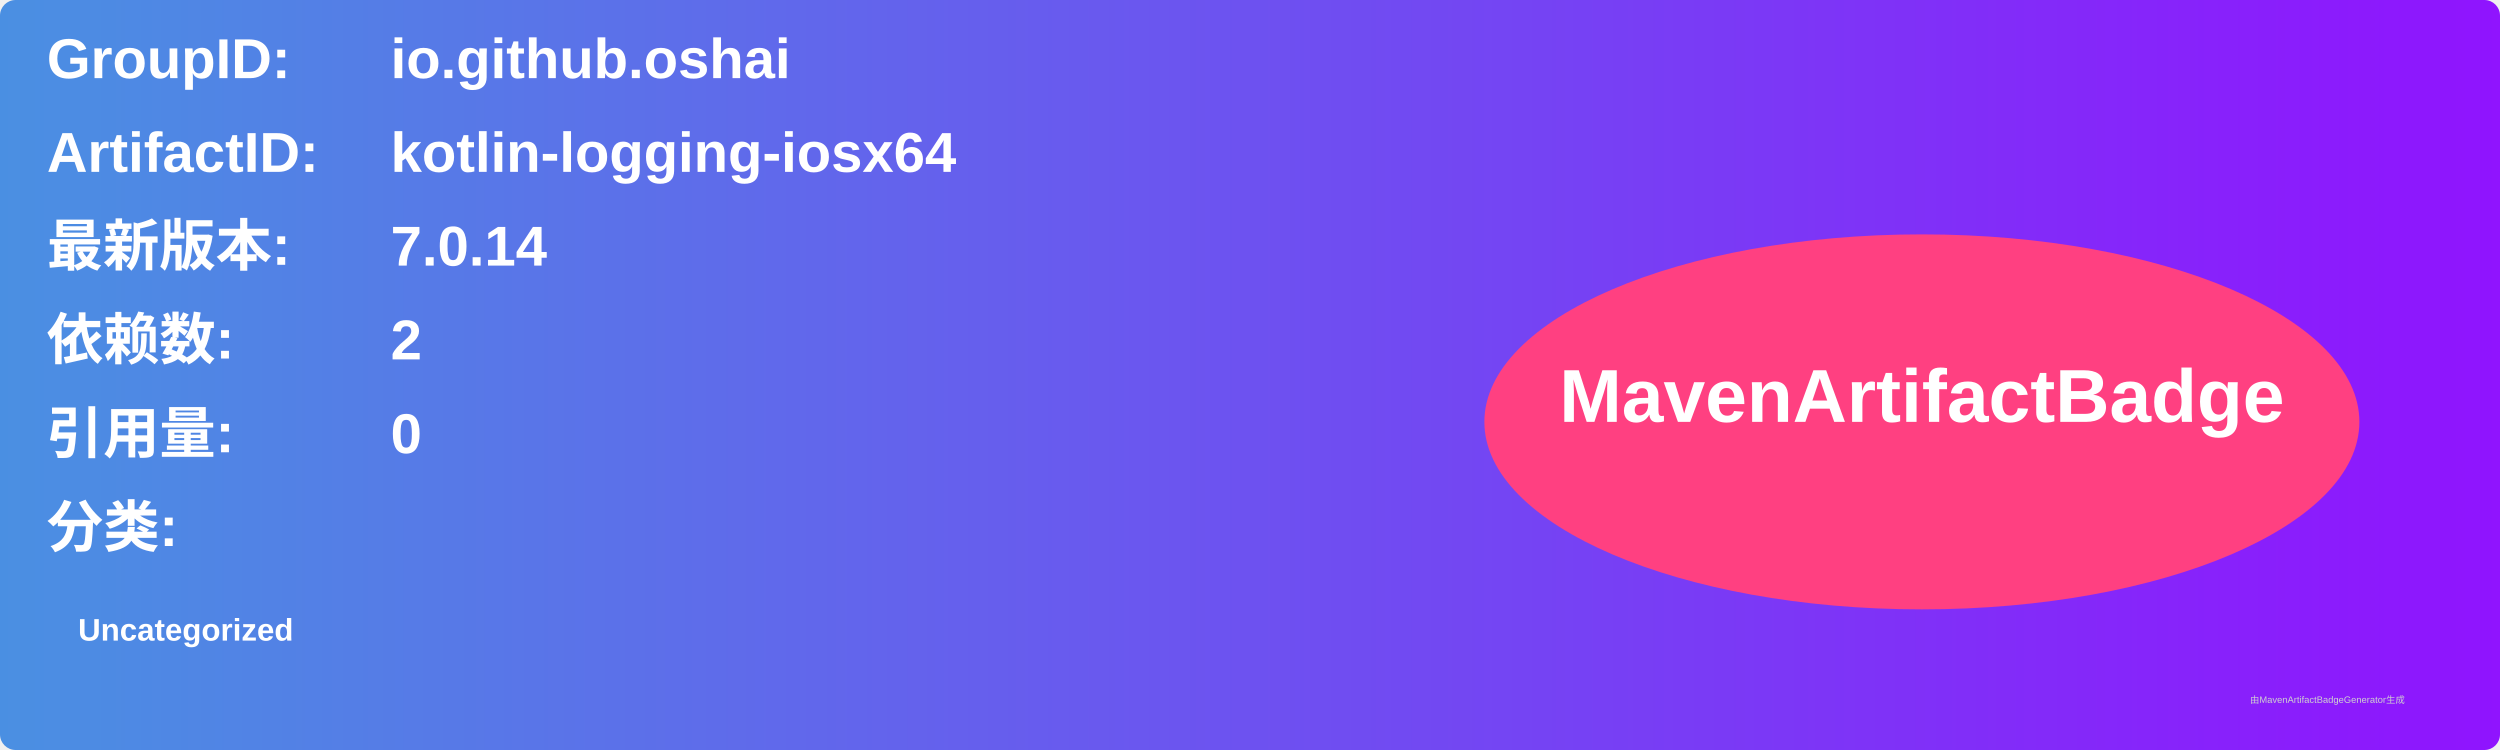
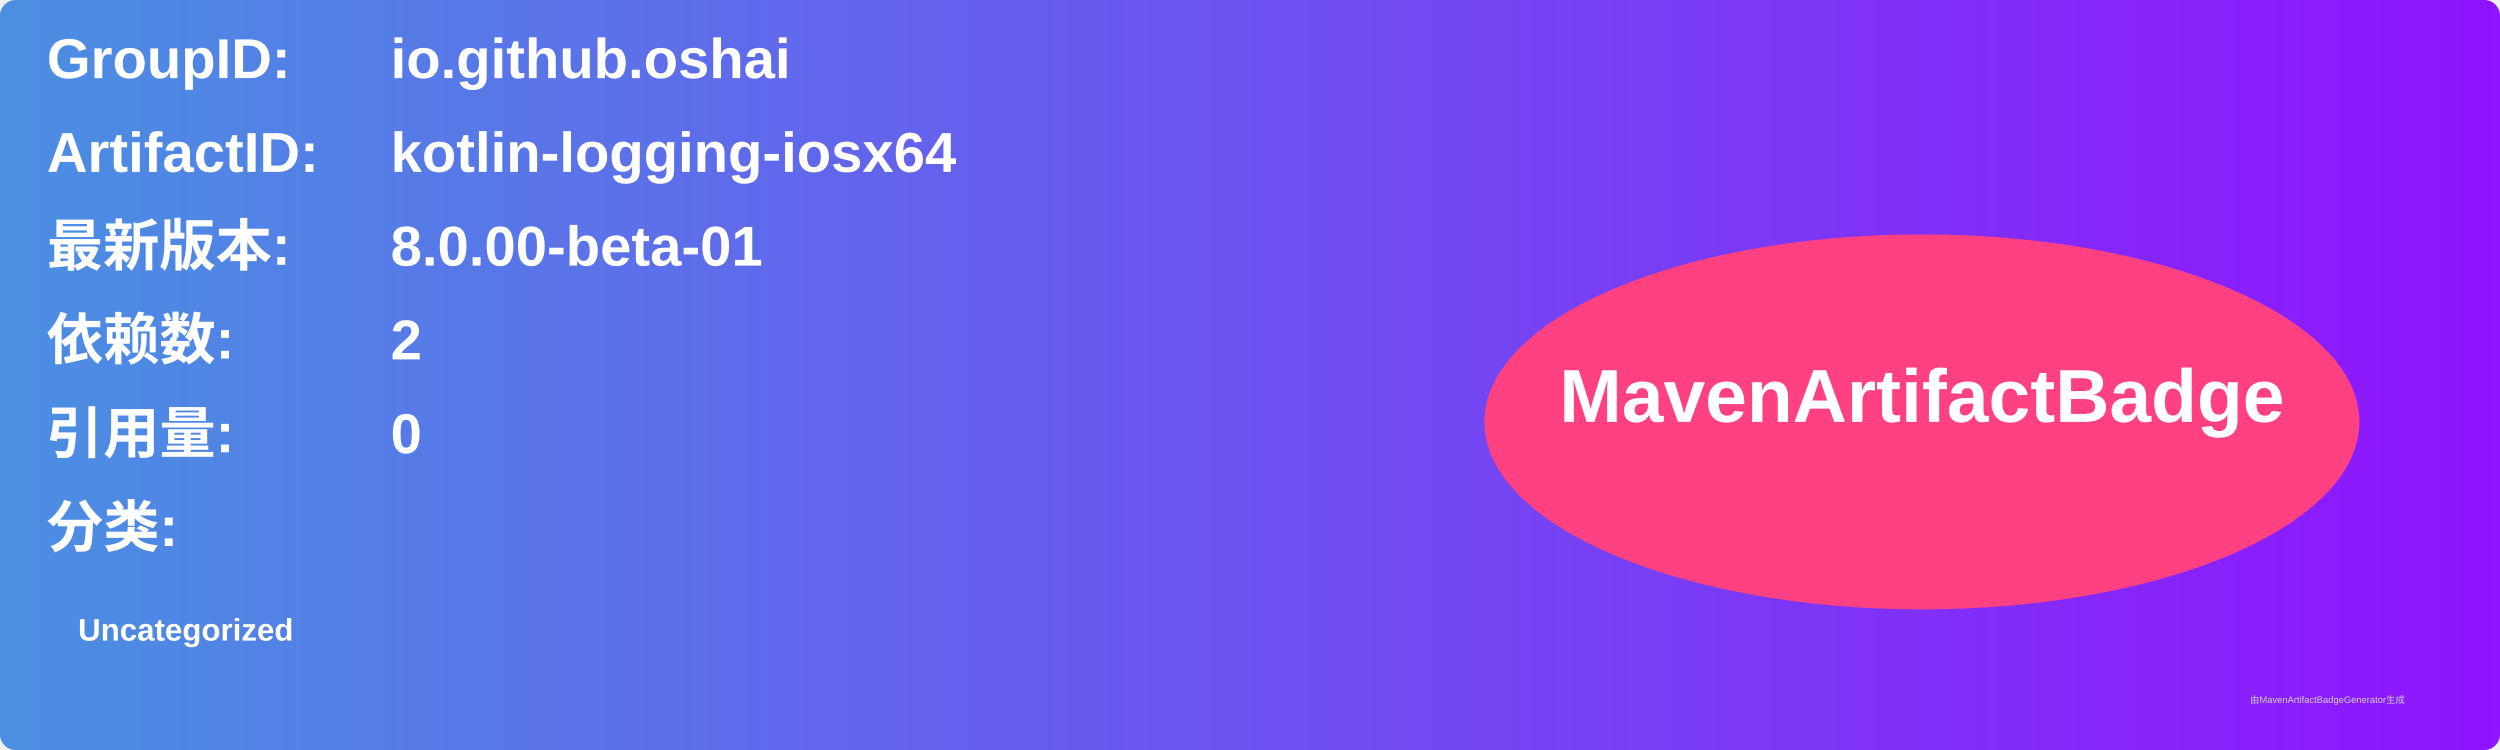
<svg xmlns="http://www.w3.org/2000/svg" width="800" height="240" viewBox="0 0 800 240">
  <linearGradient id="grad" x1="0%" y1="0%" x2="100%" y2="0%">
    <stop offset="0%" stop-color="#4a90e2" />
    <stop offset="100%" stop-color="#9013fe" />
  </linearGradient>
  <rect width="100%" height="100%" rx="5" ry="5" fill="url(#grad)" />
  <g transform="translate(15, 15)">
    <text x="0" y="10" font-family="Arial" font-size="18" fill="white" font-weight="bold" width="260">GroupID:</text>
    <text x="110" y="10" font-family="Arial" font-size="18" fill="white" font-weight="bold" width="460">io.github.oshai</text>
    <text x="0" y="40" font-family="Arial" font-size="18" fill="white" font-weight="bold" width="260">ArtifactID:</text>
    <text x="110" y="40" font-family="Arial" font-size="18" fill="white" font-weight="bold" width="460">kotlin-logging-iosx64</text>
    <text x="0" y="70" font-family="Arial" font-size="18" fill="white" font-weight="bold">最新版本:</text>
    <text x="110" y="70" font-family="Arial" font-size="18" fill="white" font-weight="bold">
-       <tspan font-weight="bold">7.0.14</tspan>
+       <tspan font-weight="bold">8.0.00-beta-01</tspan>
    </text>
    <text x="0" y="100" font-family="Arial" font-size="18" fill="white" font-weight="bold">依赖数: </text>
    <text x="110" y="100" font-family="Arial" font-size="18" fill="white">
      <tspan font-weight="bold">2</tspan>
    </text>
    <text x="0" y="130" font-family="Arial" font-size="18" fill="white" font-weight="bold">引用量: </text>
    <text x="110" y="130" font-family="Arial" font-size="18" fill="white">
      <tspan font-weight="bold">0</tspan>
    </text>
    <text x="0" y="160" font-family="Arial" font-size="18" fill="white" font-weight="bold">分类:</text>
    <text x="10" y="190" font-family="Arial" font-size="10" fill="white">
      <tspan font-weight="bold">Uncategorized</tspan>
    </text>
    <ellipse cx="600" cy="120" rx="140" ry="60" fill="#ff4081" />
    <text x="600" y="120" text-anchor="middle" font-family="Arial" font-size="24" fill="white" font-weight="bold">MavenArtifactBadge</text>
  </g>
  <text x="720" y="225" font-family="Arial" font-size="3" fill="#d0d0d0">由MavenArtifactBadgeGenerator生成</text>
</svg>
